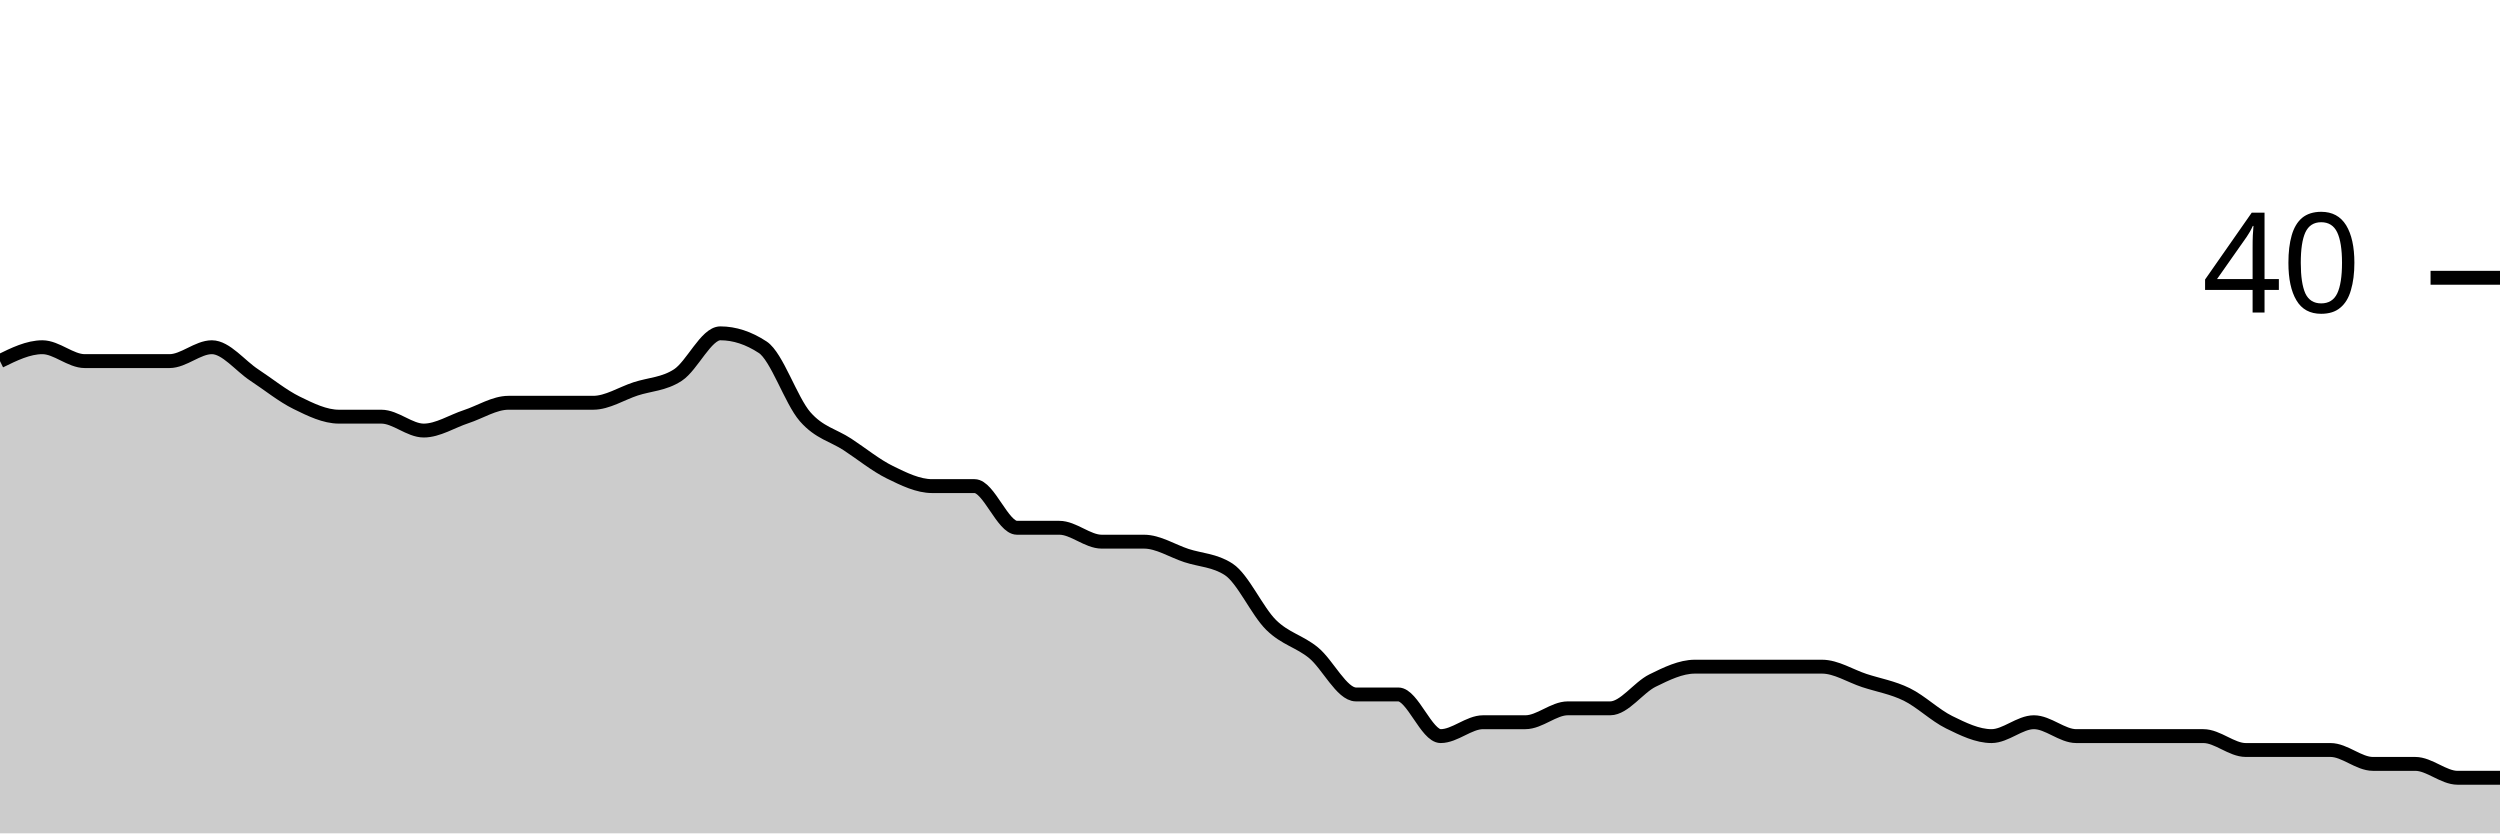
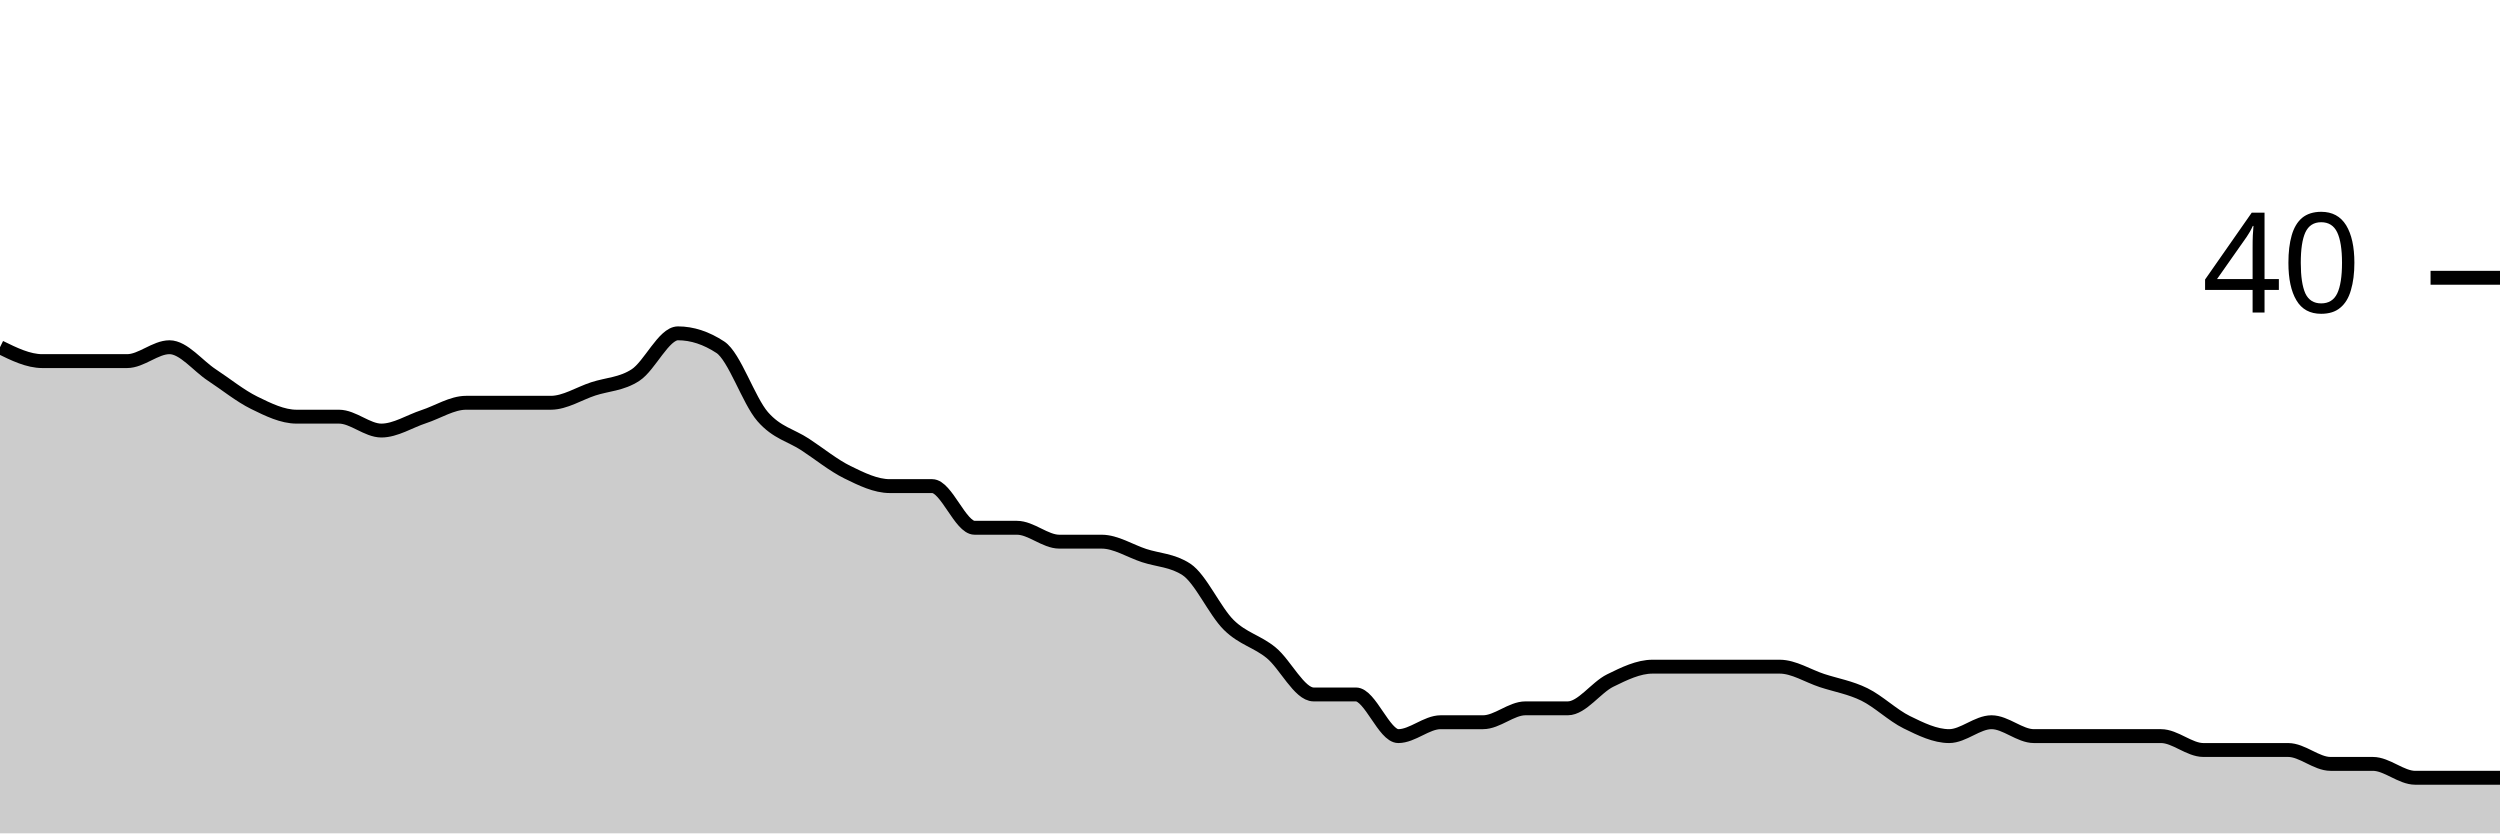
<svg xmlns="http://www.w3.org/2000/svg" viewBox="0 0 180 60">
  <g transform="translate(0,20)">
-     <path class="area" fill="rgba(0, 0, 0, 0.2)" d="M0,6C1.017,5.5,2.034,5,3.051,5C4.068,5,5.085,6,6.102,6C7.119,6,8.136,6,9.153,6C10.169,6,11.186,6,12.203,6C13.22,6,14.237,5,15.254,5C16.271,5,17.288,6.333,18.305,7C19.322,7.667,20.339,8.5,21.356,9C22.373,9.5,23.39,10,24.407,10C25.424,10,26.441,10,27.458,10C28.475,10,29.492,11,30.508,11C31.525,11,32.542,10.333,33.559,10C34.576,9.667,35.593,9,36.61,9C37.627,9,38.644,9,39.661,9C40.678,9,41.695,9,42.712,9C43.729,9,44.746,8.333,45.763,8C46.78,7.667,47.797,7.667,48.814,7C49.831,6.333,50.847,4,51.864,4C52.881,4,53.898,4.333,54.915,5C55.932,5.667,56.949,8.833,57.966,10C58.983,11.167,60,11.333,61.017,12C62.034,12.667,63.051,13.5,64.068,14C65.085,14.5,66.102,15,67.119,15C68.136,15,69.153,15,70.169,15C71.186,15,72.203,18,73.22,18C74.237,18,75.254,18,76.271,18C77.288,18,78.305,19,79.322,19C80.339,19,81.356,19,82.373,19C83.39,19,84.407,19.667,85.424,20C86.441,20.333,87.458,20.333,88.475,21C89.492,21.667,90.508,24,91.525,25C92.542,26,93.559,26.167,94.576,27C95.593,27.833,96.61,30,97.627,30C98.644,30,99.661,30,100.678,30C101.695,30,102.712,33,103.729,33C104.746,33,105.763,32,106.78,32C107.797,32,108.814,32,109.831,32C110.847,32,111.864,31,112.881,31C113.898,31,114.915,31,115.932,31C116.949,31,117.966,29.5,118.983,29C120,28.5,121.017,28,122.034,28C123.051,28,124.068,28,125.085,28C126.102,28,127.119,28,128.136,28C129.153,28,130.169,28,131.186,28C132.203,28,133.22,28.667,134.237,29C135.254,29.333,136.271,29.5,137.288,30C138.305,30.5,139.322,31.5,140.339,32C141.356,32.5,142.373,33,143.39,33C144.407,33,145.424,32,146.441,32C147.458,32,148.475,33,149.492,33C150.508,33,151.525,33,152.542,33C153.559,33,154.576,33,155.593,33C156.61,33,157.627,33,158.644,33C159.661,33,160.678,34,161.695,34C162.712,34,163.729,34,164.746,34C165.763,34,166.78,34,167.797,34C168.814,34,169.831,35,170.847,35C171.864,35,172.881,35,173.898,35C174.915,35,175.932,36,176.949,36C177.966,36,178.983,36,180,36L180,40C178.983,40,177.966,40,176.949,40C175.932,40,174.915,40,173.898,40C172.881,40,171.864,40,170.847,40C169.831,40,168.814,40,167.797,40C166.78,40,165.763,40,164.746,40C163.729,40,162.712,40,161.695,40C160.678,40,159.661,40,158.644,40C157.627,40,156.61,40,155.593,40C154.576,40,153.559,40,152.542,40C151.525,40,150.508,40,149.492,40C148.475,40,147.458,40,146.441,40C145.424,40,144.407,40,143.39,40C142.373,40,141.356,40,140.339,40C139.322,40,138.305,40,137.288,40C136.271,40,135.254,40,134.237,40C133.22,40,132.203,40,131.186,40C130.169,40,129.153,40,128.136,40C127.119,40,126.102,40,125.085,40C124.068,40,123.051,40,122.034,40C121.017,40,120,40,118.983,40C117.966,40,116.949,40,115.932,40C114.915,40,113.898,40,112.881,40C111.864,40,110.847,40,109.831,40C108.814,40,107.797,40,106.78,40C105.763,40,104.746,40,103.729,40C102.712,40,101.695,40,100.678,40C99.661,40,98.644,40,97.627,40C96.61,40,95.593,40,94.576,40C93.559,40,92.542,40,91.525,40C90.508,40,89.492,40,88.475,40C87.458,40,86.441,40,85.424,40C84.407,40,83.39,40,82.373,40C81.356,40,80.339,40,79.322,40C78.305,40,77.288,40,76.271,40C75.254,40,74.237,40,73.22,40C72.203,40,71.186,40,70.169,40C69.153,40,68.136,40,67.119,40C66.102,40,65.085,40,64.068,40C63.051,40,62.034,40,61.017,40C60,40,58.983,40,57.966,40C56.949,40,55.932,40,54.915,40C53.898,40,52.881,40,51.864,40C50.847,40,49.831,40,48.814,40C47.797,40,46.78,40,45.763,40C44.746,40,43.729,40,42.712,40C41.695,40,40.678,40,39.661,40C38.644,40,37.627,40,36.61,40C35.593,40,34.576,40,33.559,40C32.542,40,31.525,40,30.508,40C29.492,40,28.475,40,27.458,40C26.441,40,25.424,40,24.407,40C23.39,40,22.373,40,21.356,40C20.339,40,19.322,40,18.305,40C17.288,40,16.271,40,15.254,40C14.237,40,13.22,40,12.203,40C11.186,40,10.169,40,9.153,40C8.136,40,7.119,40,6.102,40C5.085,40,4.068,40,3.051,40C2.034,40,1.017,40,0,40Z" />
-     <path class="line" stroke="black" fill="none" d="M0,6C1.017,5.5,2.034,5,3.051,5C4.068,5,5.085,6,6.102,6C7.119,6,8.136,6,9.153,6C10.169,6,11.186,6,12.203,6C13.22,6,14.237,5,15.254,5C16.271,5,17.288,6.333,18.305,7C19.322,7.667,20.339,8.5,21.356,9C22.373,9.5,23.39,10,24.407,10C25.424,10,26.441,10,27.458,10C28.475,10,29.492,11,30.508,11C31.525,11,32.542,10.333,33.559,10C34.576,9.667,35.593,9,36.61,9C37.627,9,38.644,9,39.661,9C40.678,9,41.695,9,42.712,9C43.729,9,44.746,8.333,45.763,8C46.78,7.667,47.797,7.667,48.814,7C49.831,6.333,50.847,4,51.864,4C52.881,4,53.898,4.333,54.915,5C55.932,5.667,56.949,8.833,57.966,10C58.983,11.167,60,11.333,61.017,12C62.034,12.667,63.051,13.5,64.068,14C65.085,14.5,66.102,15,67.119,15C68.136,15,69.153,15,70.169,15C71.186,15,72.203,18,73.22,18C74.237,18,75.254,18,76.271,18C77.288,18,78.305,19,79.322,19C80.339,19,81.356,19,82.373,19C83.39,19,84.407,19.667,85.424,20C86.441,20.333,87.458,20.333,88.475,21C89.492,21.667,90.508,24,91.525,25C92.542,26,93.559,26.167,94.576,27C95.593,27.833,96.61,30,97.627,30C98.644,30,99.661,30,100.678,30C101.695,30,102.712,33,103.729,33C104.746,33,105.763,32,106.78,32C107.797,32,108.814,32,109.831,32C110.847,32,111.864,31,112.881,31C113.898,31,114.915,31,115.932,31C116.949,31,117.966,29.5,118.983,29C120,28.5,121.017,28,122.034,28C123.051,28,124.068,28,125.085,28C126.102,28,127.119,28,128.136,28C129.153,28,130.169,28,131.186,28C132.203,28,133.22,28.667,134.237,29C135.254,29.333,136.271,29.5,137.288,30C138.305,30.5,139.322,31.5,140.339,32C141.356,32.5,142.373,33,143.39,33C144.407,33,145.424,32,146.441,32C147.458,32,148.475,33,149.492,33C150.508,33,151.525,33,152.542,33C153.559,33,154.576,33,155.593,33C156.61,33,157.627,33,158.644,33C159.661,33,160.678,34,161.695,34C162.712,34,163.729,34,164.746,34C165.763,34,166.78,34,167.797,34C168.814,34,169.831,35,170.847,35C171.864,35,172.881,35,173.898,35C174.915,35,175.932,36,176.949,36C177.966,36,178.983,36,180,36" />
+     <path class="area" fill="rgba(0, 0, 0, 0.2)" d="M0,5C1.017,5.5,2.034,6,3.051,6C4.068,6,5.085,6,6.102,6C7.119,6,8.136,6,9.153,6C10.169,6,11.186,5,12.203,5C13.22,5,14.237,6.333,15.254,7C16.271,7.667,17.288,8.5,18.305,9C19.322,9.5,20.339,10,21.356,10C22.373,10,23.39,10,24.407,10C25.424,10,26.441,11,27.458,11C28.475,11,29.492,10.333,30.508,10C31.525,9.667,32.542,9,33.559,9C34.576,9,35.593,9,36.61,9C37.627,9,38.644,9,39.661,9C40.678,9,41.695,8.333,42.712,8C43.729,7.667,44.746,7.667,45.763,7C46.78,6.333,47.797,4,48.814,4C49.831,4,50.847,4.333,51.864,5C52.881,5.667,53.898,8.833,54.915,10C55.932,11.167,56.949,11.333,57.966,12C58.983,12.667,60,13.5,61.017,14C62.034,14.5,63.051,15,64.068,15C65.085,15,66.102,15,67.119,15C68.136,15,69.153,18,70.169,18C71.186,18,72.203,18,73.22,18C74.237,18,75.254,19,76.271,19C77.288,19,78.305,19,79.322,19C80.339,19,81.356,19.667,82.373,20C83.39,20.333,84.407,20.333,85.424,21C86.441,21.667,87.458,24,88.475,25C89.492,26,90.508,26.167,91.525,27C92.542,27.833,93.559,30,94.576,30C95.593,30,96.61,30,97.627,30C98.644,30,99.661,33,100.678,33C101.695,33,102.712,32,103.729,32C104.746,32,105.763,32,106.78,32C107.797,32,108.814,31,109.831,31C110.847,31,111.864,31,112.881,31C113.898,31,114.915,29.5,115.932,29C116.949,28.5,117.966,28,118.983,28C120,28,121.017,28,122.034,28C123.051,28,124.068,28,125.085,28C126.102,28,127.119,28,128.136,28C129.153,28,130.169,28.667,131.186,29C132.203,29.333,133.22,29.5,134.237,30C135.254,30.5,136.271,31.5,137.288,32C138.305,32.5,139.322,33,140.339,33C141.356,33,142.373,32,143.39,32C144.407,32,145.424,33,146.441,33C147.458,33,148.475,33,149.492,33C150.508,33,151.525,33,152.542,33C153.559,33,154.576,33,155.593,33C156.61,33,157.627,34,158.644,34C159.661,34,160.678,34,161.695,34C162.712,34,163.729,34,164.746,34C165.763,34,166.78,35,167.797,35C168.814,35,169.831,35,170.847,35C171.864,35,172.881,36,173.898,36C174.915,36,175.932,36,176.949,36C177.966,36,178.983,36,180,36L180,40C178.983,40,177.966,40,176.949,40C175.932,40,174.915,40,173.898,40C172.881,40,171.864,40,170.847,40C169.831,40,168.814,40,167.797,40C166.78,40,165.763,40,164.746,40C163.729,40,162.712,40,161.695,40C160.678,40,159.661,40,158.644,40C157.627,40,156.61,40,155.593,40C154.576,40,153.559,40,152.542,40C151.525,40,150.508,40,149.492,40C148.475,40,147.458,40,146.441,40C145.424,40,144.407,40,143.39,40C142.373,40,141.356,40,140.339,40C139.322,40,138.305,40,137.288,40C136.271,40,135.254,40,134.237,40C133.22,40,132.203,40,131.186,40C130.169,40,129.153,40,128.136,40C127.119,40,126.102,40,125.085,40C124.068,40,123.051,40,122.034,40C121.017,40,120,40,118.983,40C117.966,40,116.949,40,115.932,40C114.915,40,113.898,40,112.881,40C111.864,40,110.847,40,109.831,40C108.814,40,107.797,40,106.78,40C105.763,40,104.746,40,103.729,40C102.712,40,101.695,40,100.678,40C99.661,40,98.644,40,97.627,40C96.61,40,95.593,40,94.576,40C93.559,40,92.542,40,91.525,40C90.508,40,89.492,40,88.475,40C87.458,40,86.441,40,85.424,40C84.407,40,83.39,40,82.373,40C81.356,40,80.339,40,79.322,40C78.305,40,77.288,40,76.271,40C75.254,40,74.237,40,73.22,40C72.203,40,71.186,40,70.169,40C69.153,40,68.136,40,67.119,40C66.102,40,65.085,40,64.068,40C63.051,40,62.034,40,61.017,40C60,40,58.983,40,57.966,40C56.949,40,55.932,40,54.915,40C53.898,40,52.881,40,51.864,40C50.847,40,49.831,40,48.814,40C47.797,40,46.78,40,45.763,40C44.746,40,43.729,40,42.712,40C41.695,40,40.678,40,39.661,40C38.644,40,37.627,40,36.61,40C35.593,40,34.576,40,33.559,40C32.542,40,31.525,40,30.508,40C29.492,40,28.475,40,27.458,40C26.441,40,25.424,40,24.407,40C23.39,40,22.373,40,21.356,40C20.339,40,19.322,40,18.305,40C17.288,40,16.271,40,15.254,40C14.237,40,13.22,40,12.203,40C11.186,40,10.169,40,9.153,40C8.136,40,7.119,40,6.102,40C5.085,40,4.068,40,3.051,40C2.034,40,1.017,40,0,40Z" />
+     <path class="line" stroke="black" fill="none" d="M0,5C1.017,5.5,2.034,6,3.051,6C4.068,6,5.085,6,6.102,6C7.119,6,8.136,6,9.153,6C10.169,6,11.186,5,12.203,5C13.22,5,14.237,6.333,15.254,7C16.271,7.667,17.288,8.5,18.305,9C19.322,9.5,20.339,10,21.356,10C22.373,10,23.39,10,24.407,10C25.424,10,26.441,11,27.458,11C28.475,11,29.492,10.333,30.508,10C31.525,9.667,32.542,9,33.559,9C34.576,9,35.593,9,36.61,9C37.627,9,38.644,9,39.661,9C40.678,9,41.695,8.333,42.712,8C43.729,7.667,44.746,7.667,45.763,7C46.78,6.333,47.797,4,48.814,4C49.831,4,50.847,4.333,51.864,5C52.881,5.667,53.898,8.833,54.915,10C55.932,11.167,56.949,11.333,57.966,12C58.983,12.667,60,13.5,61.017,14C62.034,14.5,63.051,15,64.068,15C65.085,15,66.102,15,67.119,15C68.136,15,69.153,18,70.169,18C71.186,18,72.203,18,73.22,18C74.237,18,75.254,19,76.271,19C77.288,19,78.305,19,79.322,19C80.339,19,81.356,19.667,82.373,20C83.39,20.333,84.407,20.333,85.424,21C86.441,21.667,87.458,24,88.475,25C89.492,26,90.508,26.167,91.525,27C92.542,27.833,93.559,30,94.576,30C95.593,30,96.61,30,97.627,30C98.644,30,99.661,33,100.678,33C101.695,33,102.712,32,103.729,32C104.746,32,105.763,32,106.78,32C107.797,32,108.814,31,109.831,31C110.847,31,111.864,31,112.881,31C113.898,31,114.915,29.5,115.932,29C116.949,28.5,117.966,28,118.983,28C120,28,121.017,28,122.034,28C123.051,28,124.068,28,125.085,28C126.102,28,127.119,28,128.136,28C129.153,28,130.169,28.667,131.186,29C132.203,29.333,133.22,29.5,134.237,30C135.254,30.5,136.271,31.5,137.288,32C138.305,32.5,139.322,33,140.339,33C141.356,33,142.373,32,143.39,32C144.407,32,145.424,33,146.441,33C147.458,33,148.475,33,149.492,33C150.508,33,151.525,33,152.542,33C153.559,33,154.576,33,155.593,33C156.61,33,157.627,34,158.644,34C159.661,34,160.678,34,161.695,34C162.712,34,163.729,34,164.746,34C165.763,34,166.78,35,167.797,35C168.814,35,169.831,35,170.847,35C171.864,35,172.881,36,173.898,36C174.915,36,175.932,36,176.949,36C177.966,36,178.983,36,180,36" />
    <path class="axis-ceiling" stroke-width="1" stroke="black" fill="none" d="M175,0L180,0" />
    <text class="axis-ceiling-label" font-family="sans-serif" text-anchor="end" font-size="10px" x="170" y="2.5">40</text>
  </g>
</svg>
